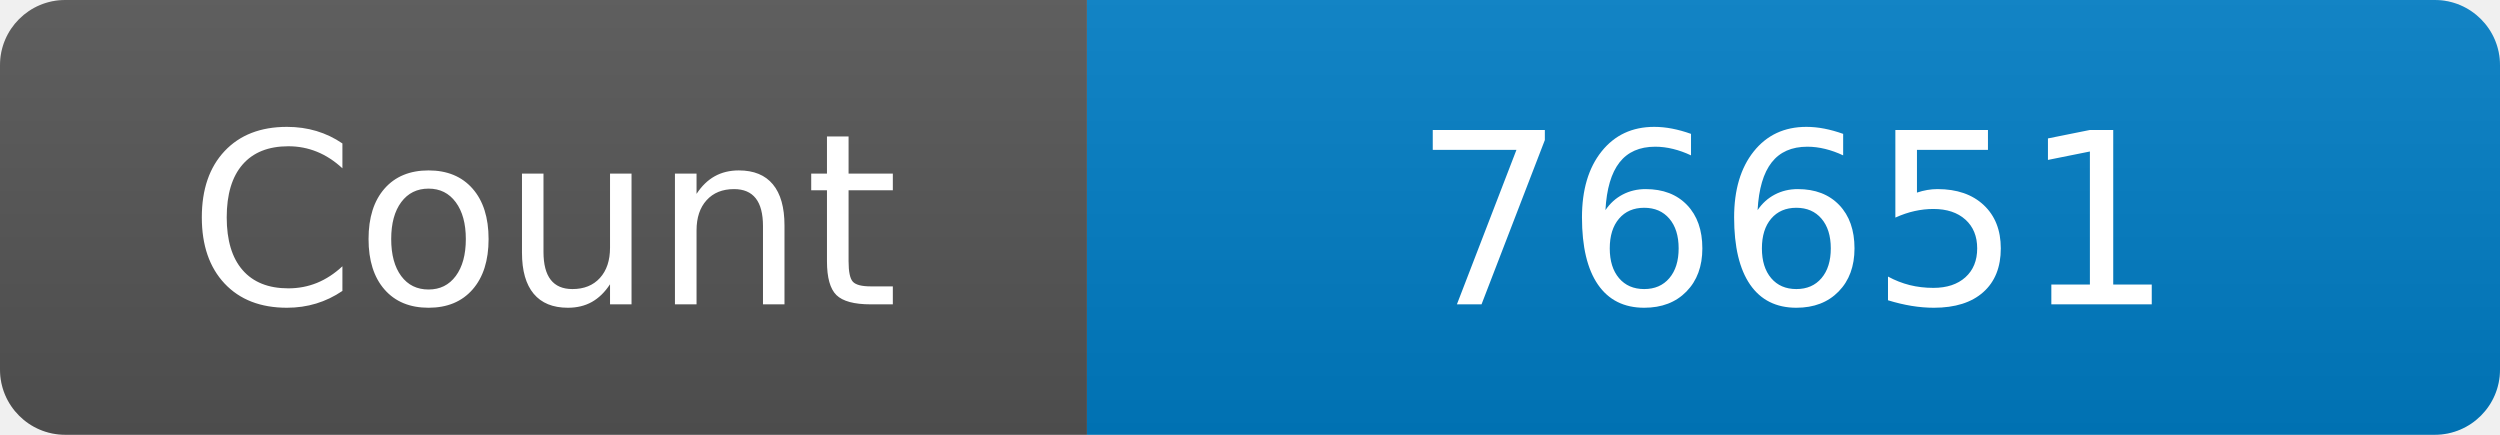
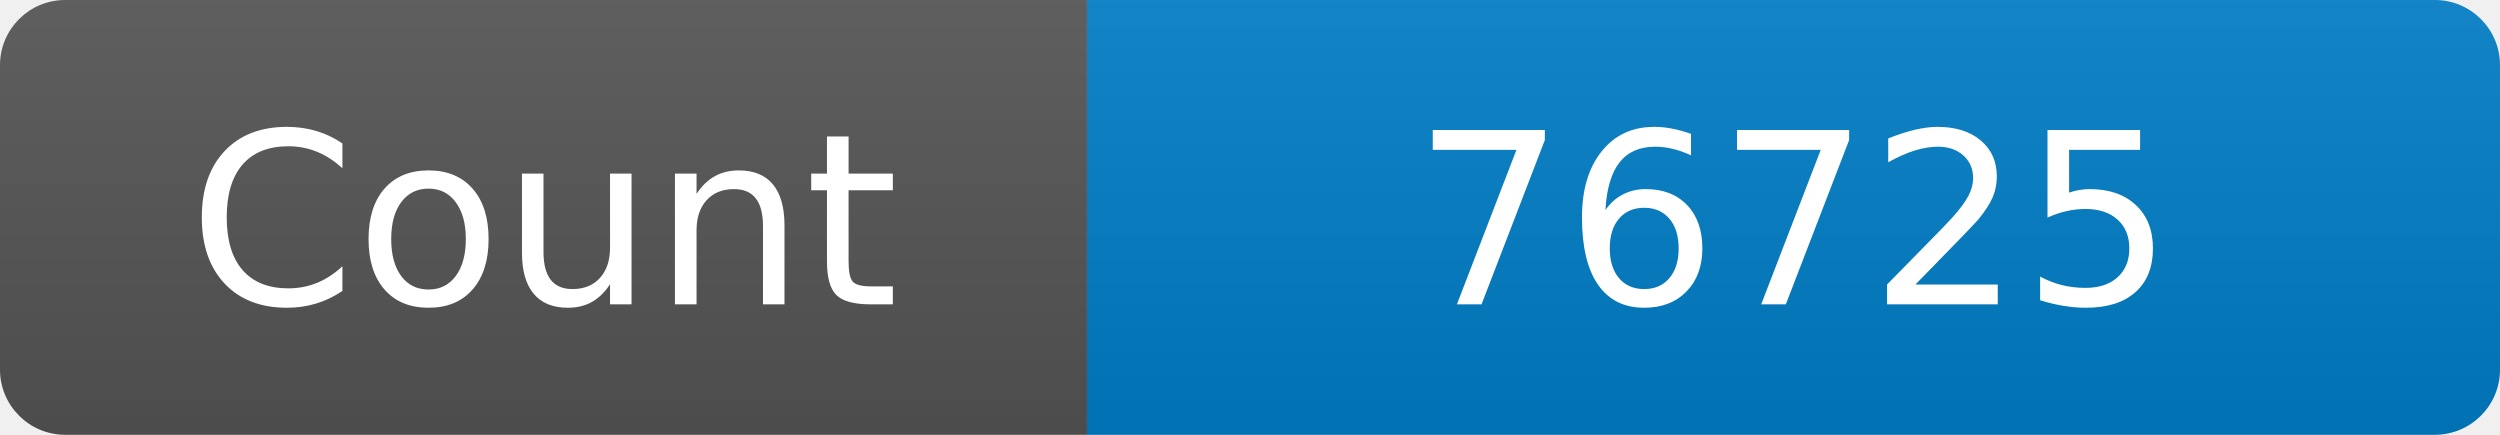
<svg xmlns="http://www.w3.org/2000/svg" width="115" height="20" role="img" aria-label="Maintained?: yes">
  <linearGradient id="s" x2="0" y2="100%">
    <stop offset="0" stop-color="#bbb" stop-opacity=".1" />
    <stop offset="1" stop-opacity=".1" />
  </linearGradient>
  <clipPath id="r">
    <rect width="115" height="20" rx="3" fill="#fff" />
  </clipPath>
  <g clip-path="url(#r)">
    <rect width="50" height="20" fill="#555" />
    <rect x="50" width="160" height="20" fill="#007ec6" />
    <rect width="115" height="20" fill="url(#s)" />
  </g>
  <g fill="#fff" text-anchor="middle" font-family="Verdana,Geneva,DejaVu Sans,sans-serif" font-size="110">
    <text x="250" y="140" transform="scale(.1)" fill="#fff">Count</text>
-     <text x="825" y="140" transform="scale(.1)" fill="#fff">76651</text>
+     <text x="825" y="140" transform="scale(.1)" fill="#fff">76725</text>
  </g>
</svg>
